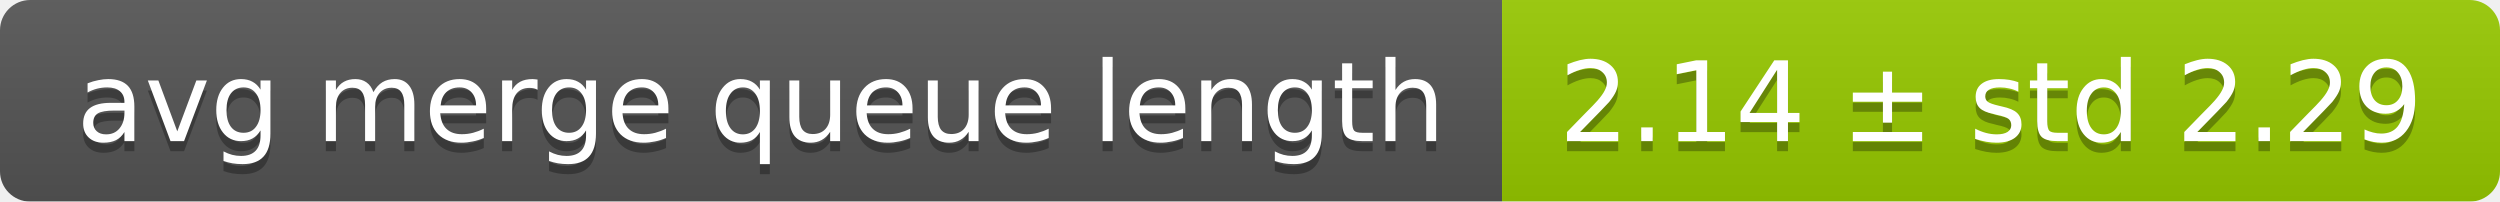
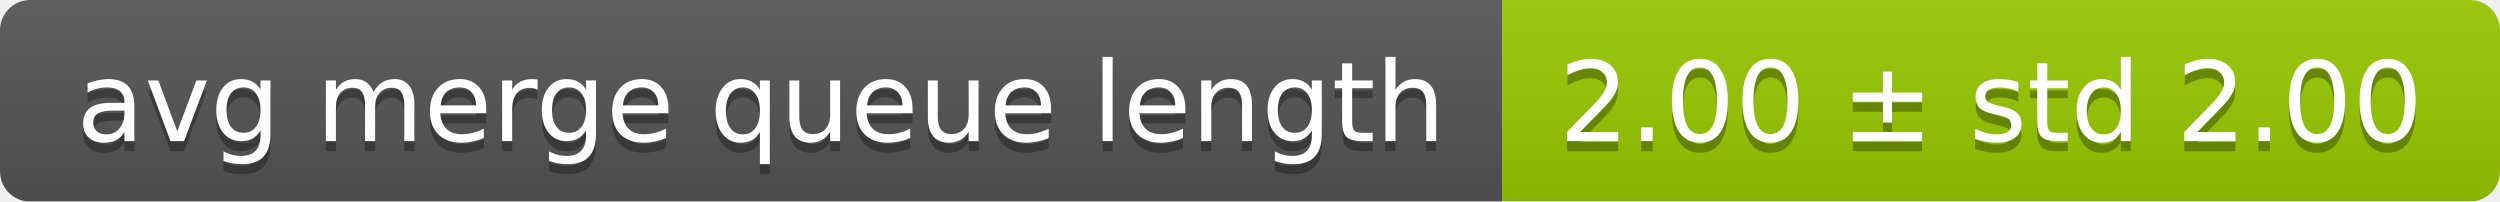
<svg xmlns="http://www.w3.org/2000/svg" width="248" height="20">
  <linearGradient id="smooth" x2="0" y2="100%">
    <stop offset="0" stop-color="#bbb" stop-opacity=".1" />
    <stop offset="1" stop-opacity=".1" />
  </linearGradient>
  <mask id="round">
    <rect width="248" height="20" rx="3" fill="#fff" />
  </mask>
  <g mask="url(#round)">
    <rect width="149" height="20" fill="#555" />
    <rect x="149" width="99" height="20" fill="#97ca00" />
    <rect width="248" height="20" fill="url(#smooth)" />
  </g>
  <g fill="#fff" text-anchor="middle" font-family="DejaVu Sans,Verdana,Geneva,sans-serif" font-size="11">
    <text x="75.5" y="15" fill="#010101" fill-opacity=".3">avg merge queue length</text>
    <text x="75.5" y="14">avg merge queue length</text>
-     <text x="197.5" y="15" fill="#010101" fill-opacity=".3">2.14 ± std 2.29</text>
-     <text x="197.5" y="14">2.14 ± std 2.29</text>
+     <text x="197.5" y="15" fill="#010101" fill-opacity=".3">2.00 ± std 2.00</text>
+     <text x="197.5" y="14">2.00 ± std 2.00</text>
  </g>
</svg>
